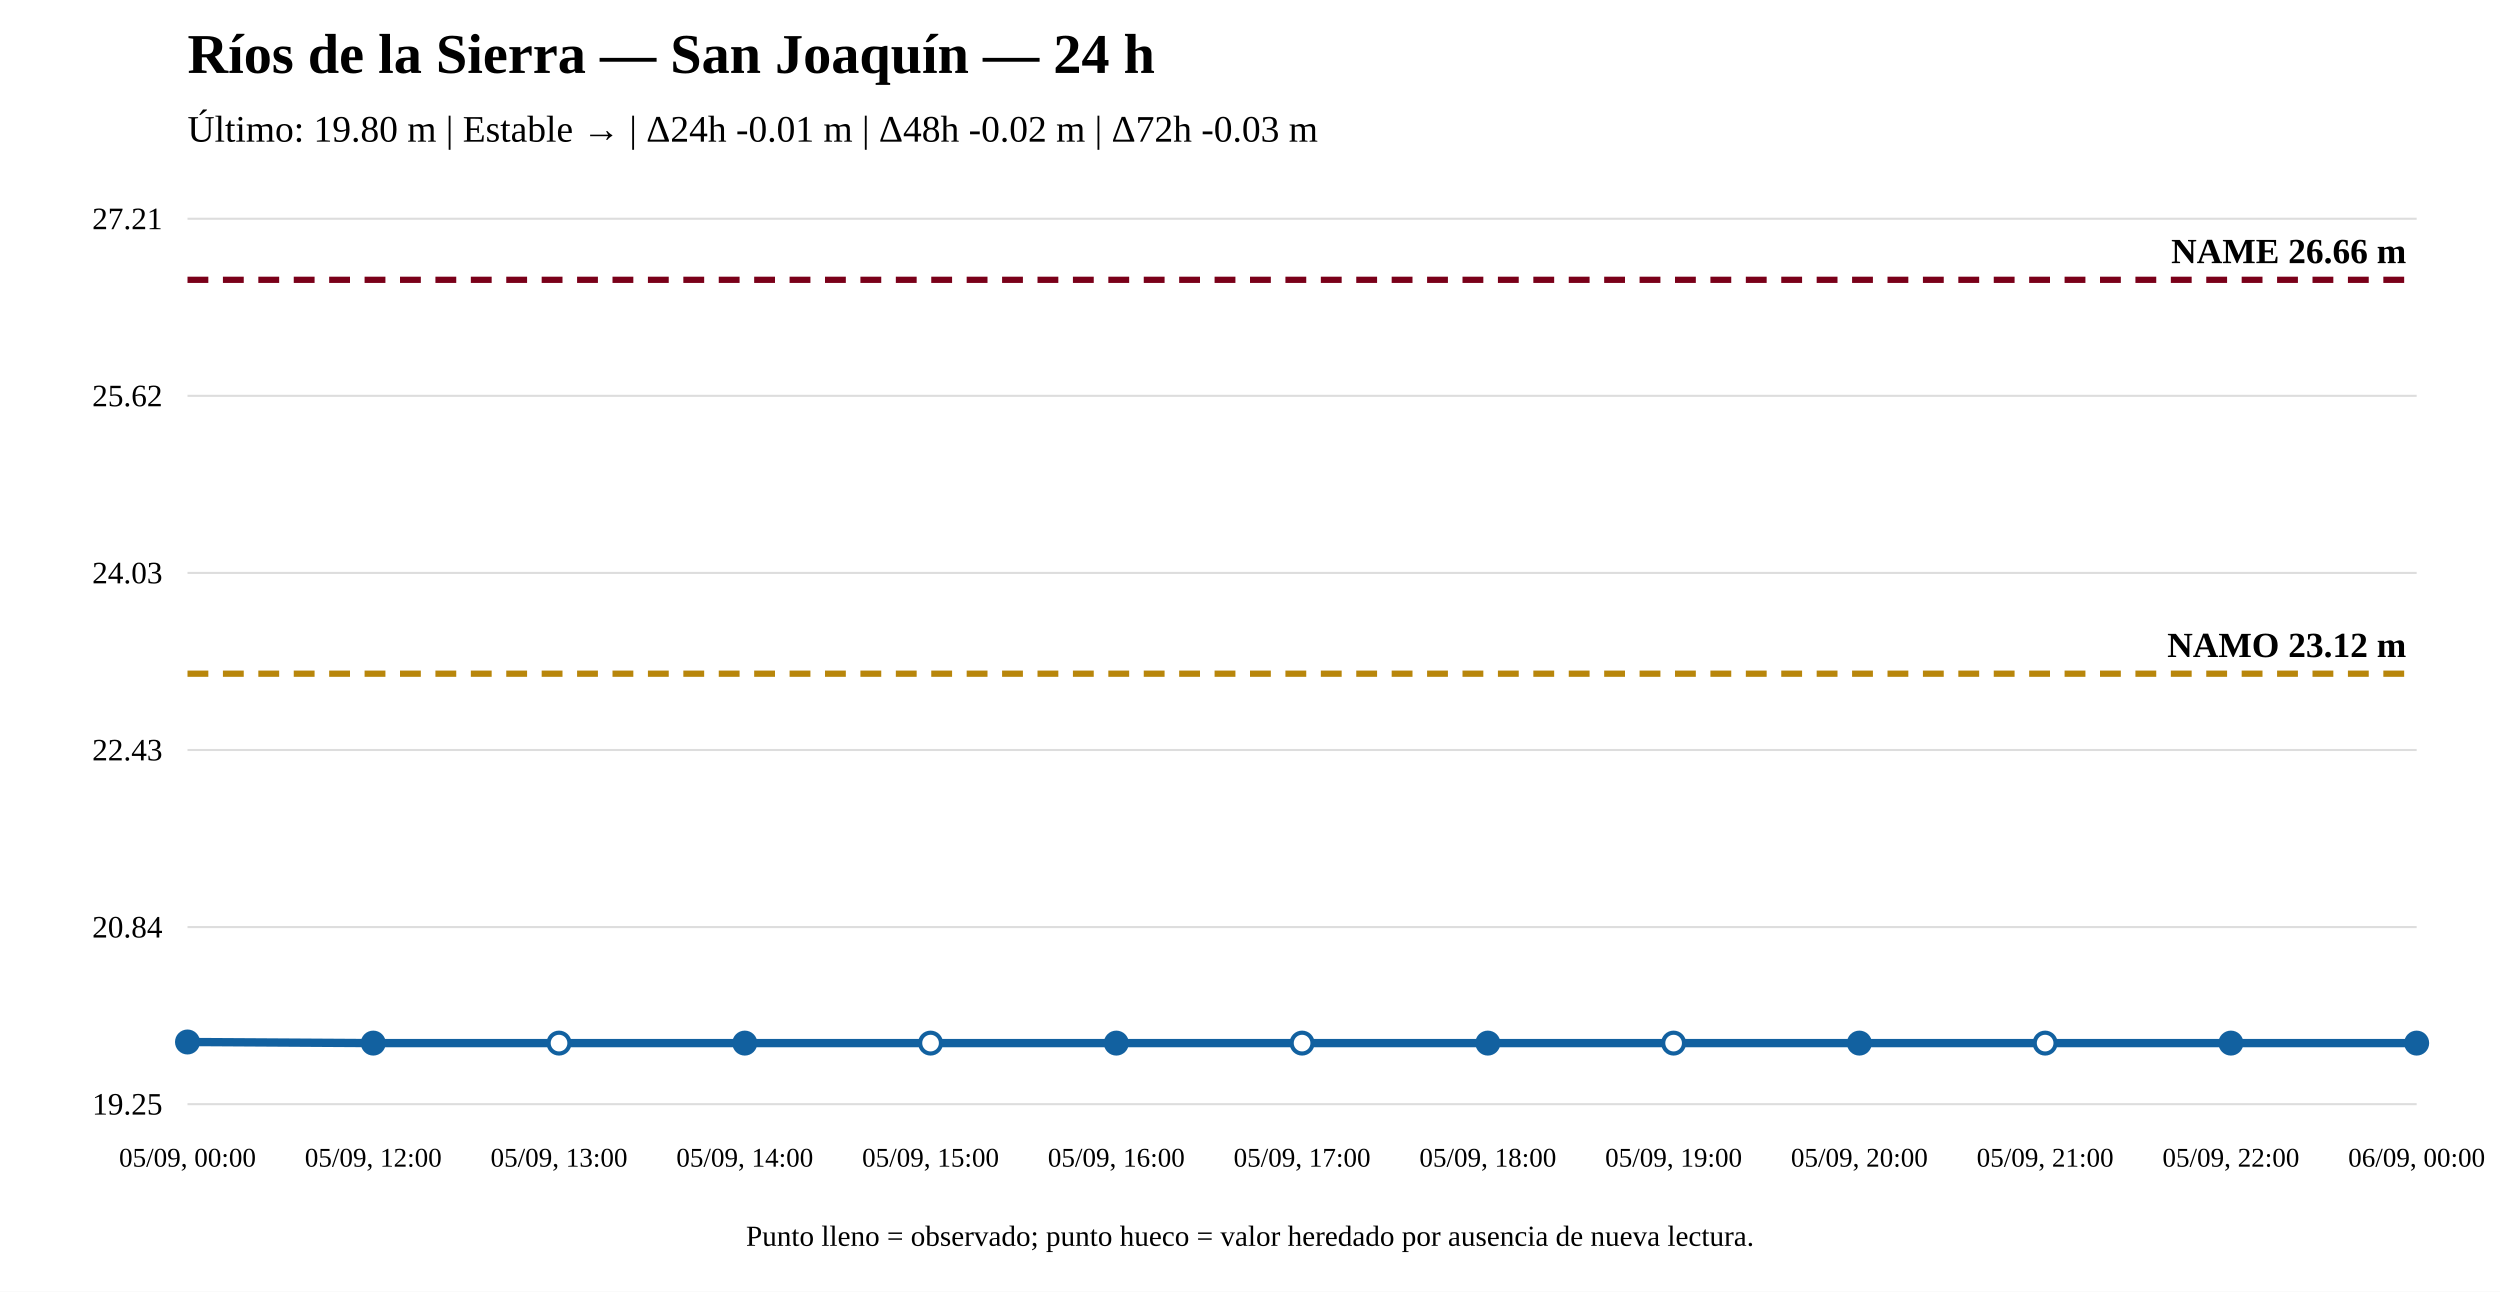
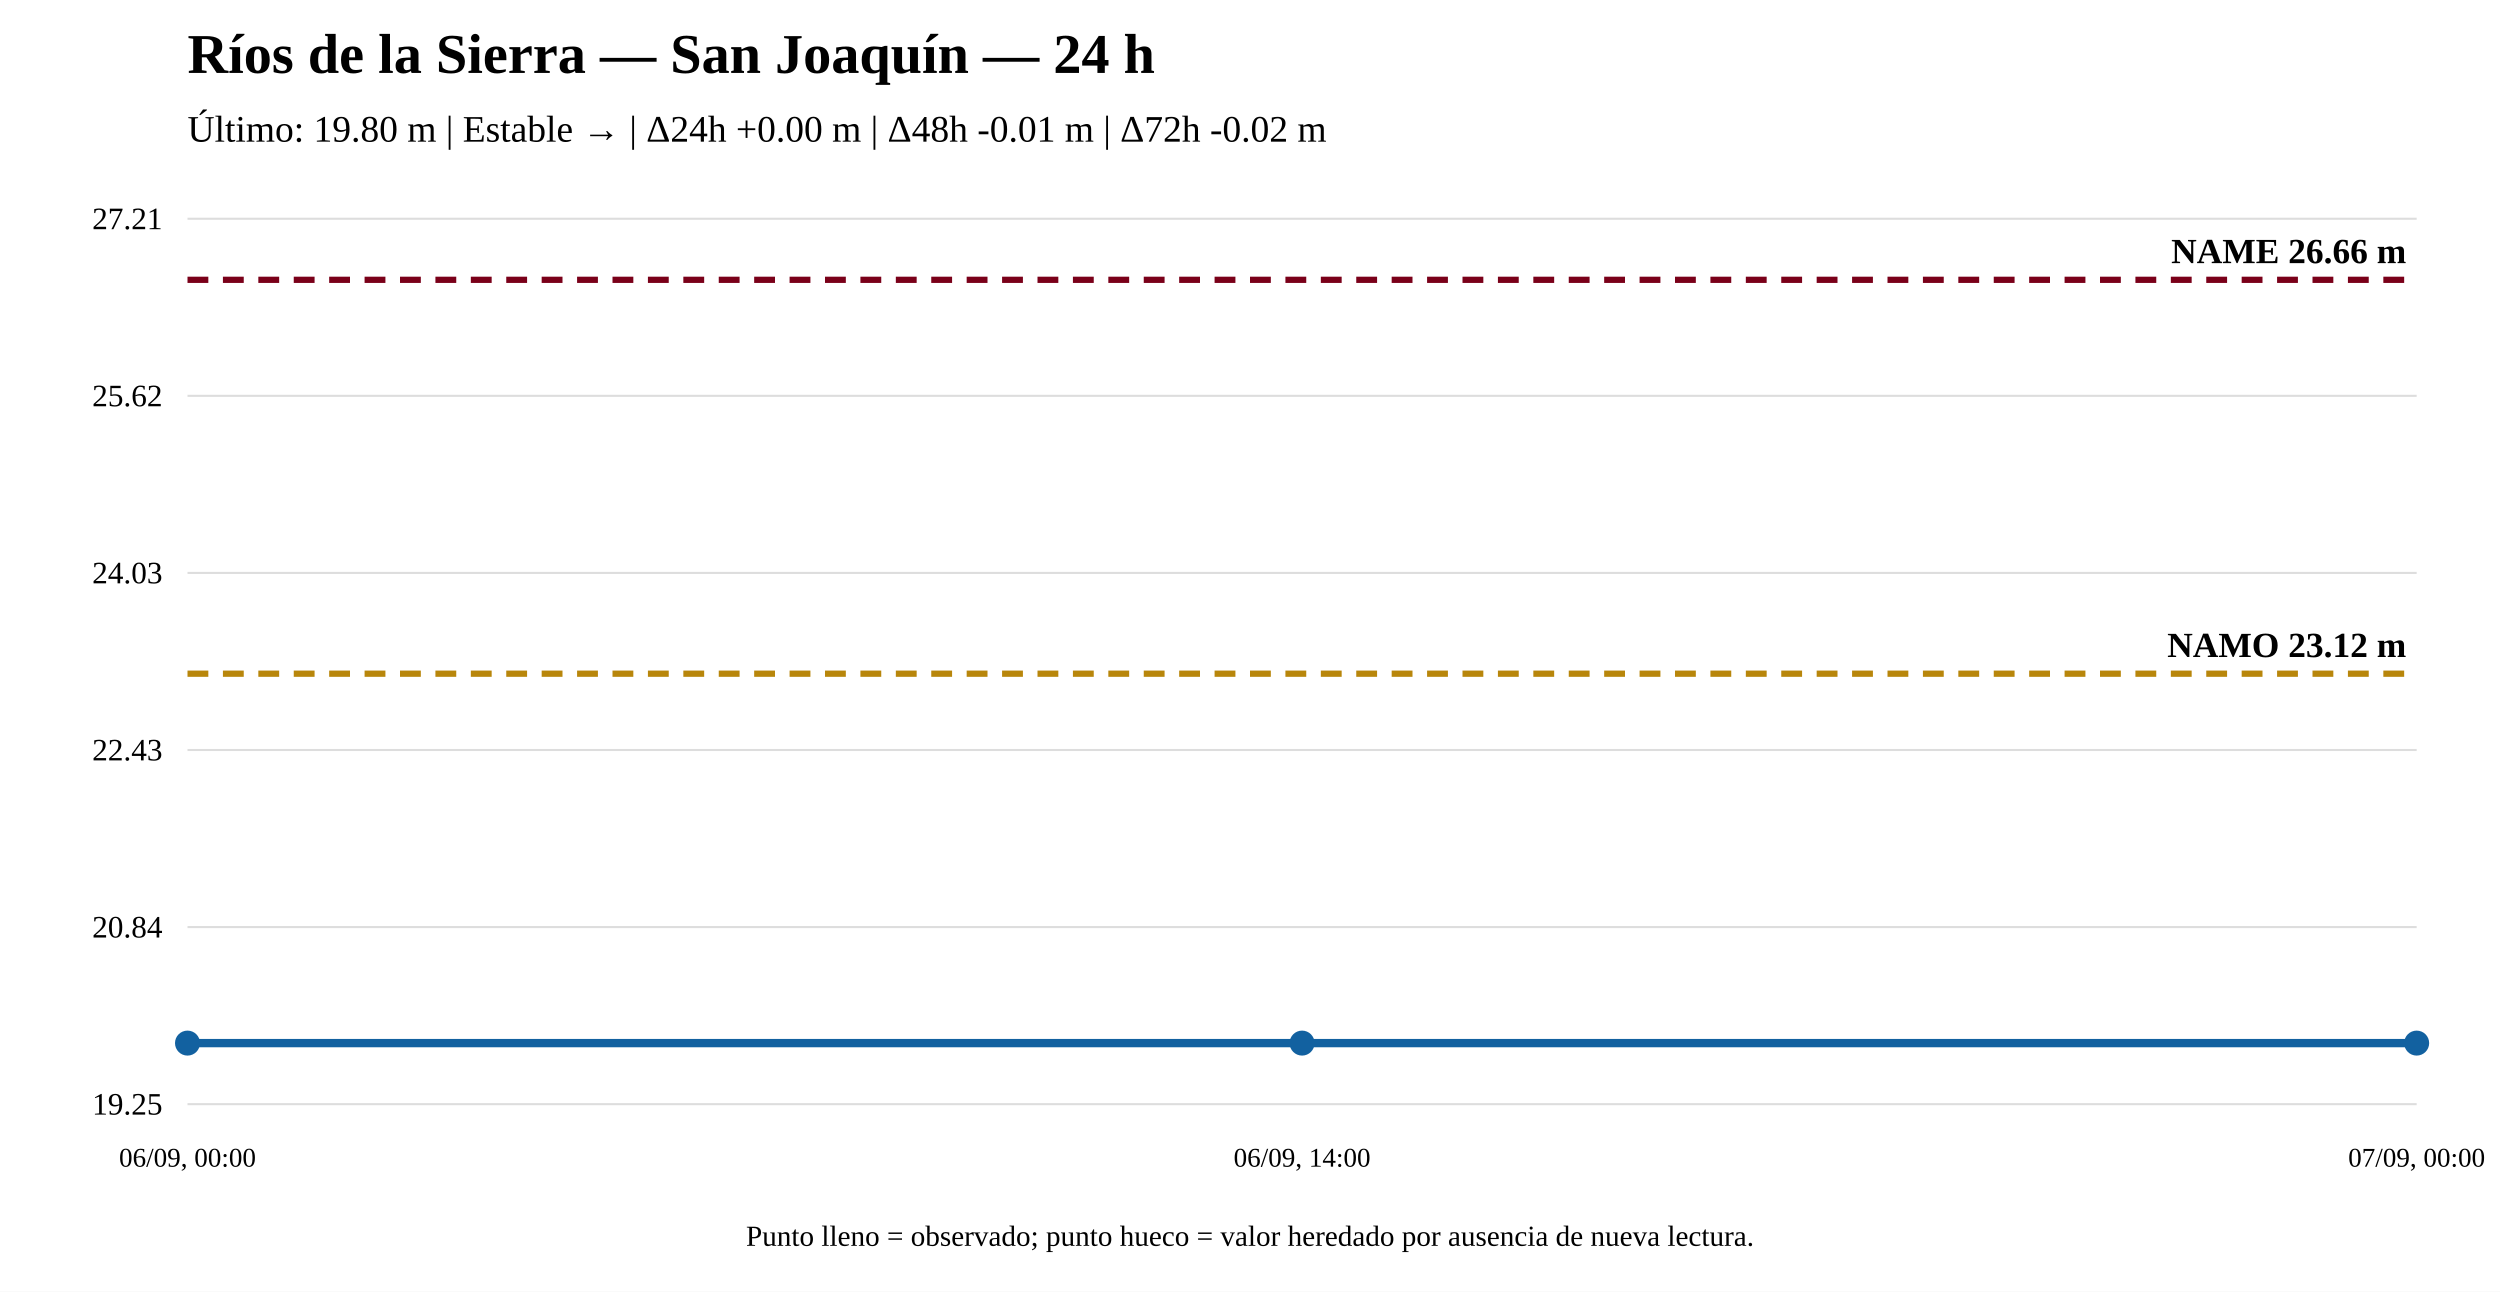
<svg xmlns="http://www.w3.org/2000/svg" width="1200" height="620" viewBox="0 0 1200 620">
  <rect width="100%" height="100%" fill="white" />
  <text x="90" y="35" font-size="27" font-weight="bold">Ríos de la Sierra — San Joaquín — 24 h</text>
-   <text x="90" y="68" font-size="18">Último: 19.80 m | Estable → | Δ24h -0.01 m | Δ48h -0.02 m | Δ72h -0.03 m</text>
+   <text x="90" y="68" font-size="18">Último: 19.80 m | Estable → | Δ24h +0.00 m | Δ48h -0.01 m | Δ72h -0.02 m</text>
  <line x1="90" y1="530" x2="1160" y2="530" stroke="#ddd" />
  <line x1="90" y1="445" x2="1160" y2="445" stroke="#ddd" />
  <line x1="90" y1="360" x2="1160" y2="360" stroke="#ddd" />
  <line x1="90" y1="275" x2="1160" y2="275" stroke="#ddd" />
  <line x1="90" y1="190" x2="1160" y2="190" stroke="#ddd" />
  <line x1="90" y1="105" x2="1160" y2="105" stroke="#ddd" />
  <text x="78" y="535" text-anchor="end" font-size="15">19.25</text>
  <text x="78" y="450" text-anchor="end" font-size="15">20.84</text>
  <text x="78" y="365" text-anchor="end" font-size="15">22.43</text>
  <text x="78" y="280" text-anchor="end" font-size="15">24.03</text>
  <text x="78" y="195" text-anchor="end" font-size="15">25.62</text>
  <text x="78" y="110" text-anchor="end" font-size="15">27.21</text>
  <line x1="90" y1="323.375" x2="1160" y2="323.375" stroke="#b8860b" stroke-width="3" stroke-dasharray="10 7" />
  <text x="1155" y="315.375" text-anchor="end" font-size="17" font-weight="bold">NAMO 23.12 m</text>
  <line x1="90" y1="134.31" x2="1160" y2="134.31" stroke="#7a0019" stroke-width="3" stroke-dasharray="10 7" />
  <text x="1155" y="126.31" text-anchor="end" font-size="17" font-weight="bold">NAME 26.66 m</text>
-   <polyline fill="none" stroke="#1261a0" stroke-width="4" points="90,500.156 179.167,500.69 268.333,500.69 357.5,500.69 446.667,500.69 535.833,500.69 625,500.69 714.167,500.69 803.333,500.69 892.5,500.69 981.667,500.69 1070.833,500.69 1160,500.69" />
-   <circle cx="90" cy="500.156" r="5" fill="#1261a0" stroke="#1261a0" stroke-width="2" />
-   <circle cx="179.167" cy="500.69" r="5" fill="#1261a0" stroke="#1261a0" stroke-width="2" />
-   <circle cx="268.333" cy="500.69" r="5" fill="white" stroke="#1261a0" stroke-width="2" />
-   <circle cx="357.5" cy="500.69" r="5" fill="#1261a0" stroke="#1261a0" stroke-width="2" />
-   <circle cx="446.667" cy="500.69" r="5" fill="white" stroke="#1261a0" stroke-width="2" />
-   <circle cx="535.833" cy="500.69" r="5" fill="#1261a0" stroke="#1261a0" stroke-width="2" />
-   <circle cx="625" cy="500.69" r="5" fill="white" stroke="#1261a0" stroke-width="2" />
-   <circle cx="714.167" cy="500.69" r="5" fill="#1261a0" stroke="#1261a0" stroke-width="2" />
-   <circle cx="803.333" cy="500.69" r="5" fill="white" stroke="#1261a0" stroke-width="2" />
-   <circle cx="892.5" cy="500.69" r="5" fill="#1261a0" stroke="#1261a0" stroke-width="2" />
-   <circle cx="981.667" cy="500.69" r="5" fill="white" stroke="#1261a0" stroke-width="2" />
-   <circle cx="1070.833" cy="500.69" r="5" fill="#1261a0" stroke="#1261a0" stroke-width="2" />
+   <polyline fill="none" stroke="#1261a0" stroke-width="4" points="90,500.69 625,500.69 1160,500.69" />
+   <circle cx="90" cy="500.69" r="5" fill="#1261a0" stroke="#1261a0" stroke-width="2" />
+   <circle cx="625" cy="500.69" r="5" fill="#1261a0" stroke="#1261a0" stroke-width="2" />
  <circle cx="1160" cy="500.69" r="5" fill="#1261a0" stroke="#1261a0" stroke-width="2" />
-   <text x="90" y="560" text-anchor="middle" font-size="13">05/09, 00:00</text>
-   <text x="179.167" y="560" text-anchor="middle" font-size="13">05/09, 12:00</text>
-   <text x="268.333" y="560" text-anchor="middle" font-size="13">05/09, 13:00</text>
-   <text x="357.5" y="560" text-anchor="middle" font-size="13">05/09, 14:00</text>
-   <text x="446.667" y="560" text-anchor="middle" font-size="13">05/09, 15:00</text>
-   <text x="535.833" y="560" text-anchor="middle" font-size="13">05/09, 16:00</text>
-   <text x="625" y="560" text-anchor="middle" font-size="13">05/09, 17:00</text>
-   <text x="714.167" y="560" text-anchor="middle" font-size="13">05/09, 18:00</text>
-   <text x="803.333" y="560" text-anchor="middle" font-size="13">05/09, 19:00</text>
-   <text x="892.5" y="560" text-anchor="middle" font-size="13">05/09, 20:00</text>
-   <text x="981.667" y="560" text-anchor="middle" font-size="13">05/09, 21:00</text>
-   <text x="1070.833" y="560" text-anchor="middle" font-size="13">05/09, 22:00</text>
-   <text x="1160" y="560" text-anchor="middle" font-size="13">06/09, 00:00</text>
+   <text x="90" y="560" text-anchor="middle" font-size="13">06/09, 00:00</text>
+   <text x="625" y="560" text-anchor="middle" font-size="13">06/09, 14:00</text>
+   <text x="1160" y="560" text-anchor="middle" font-size="13">07/09, 00:00</text>
  <text x="600" y="598" text-anchor="middle" font-size="14">Punto lleno = observado; punto hueco = valor heredado por ausencia de nueva lectura.</text>
</svg>
